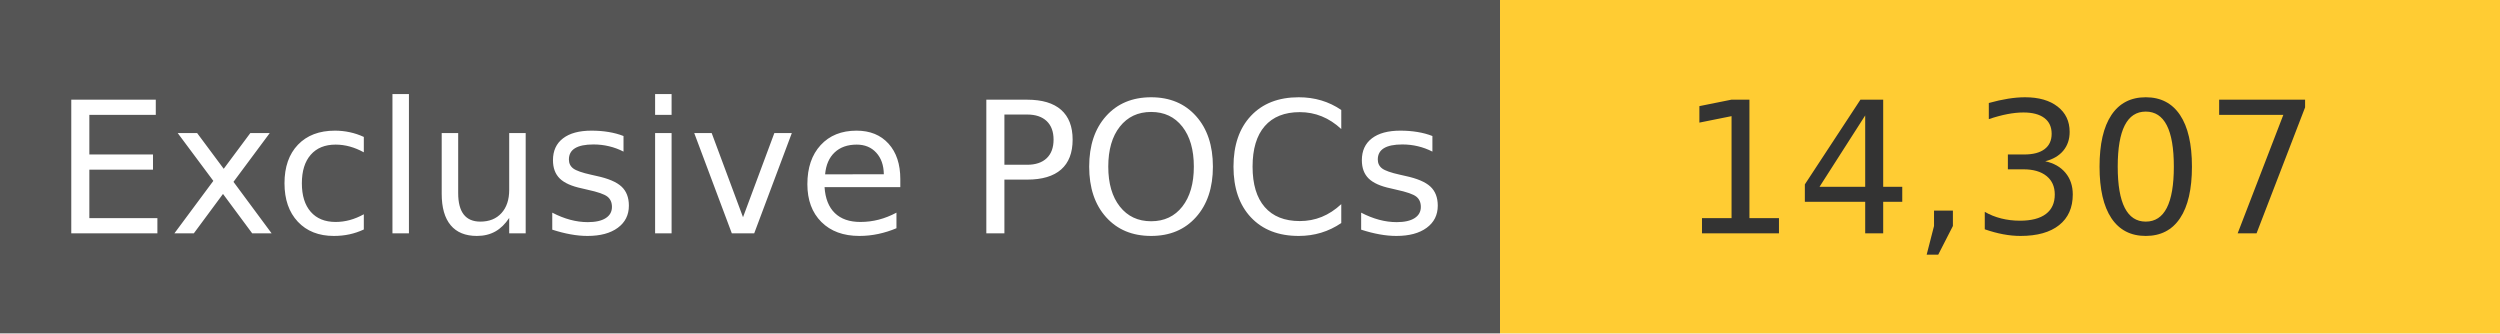
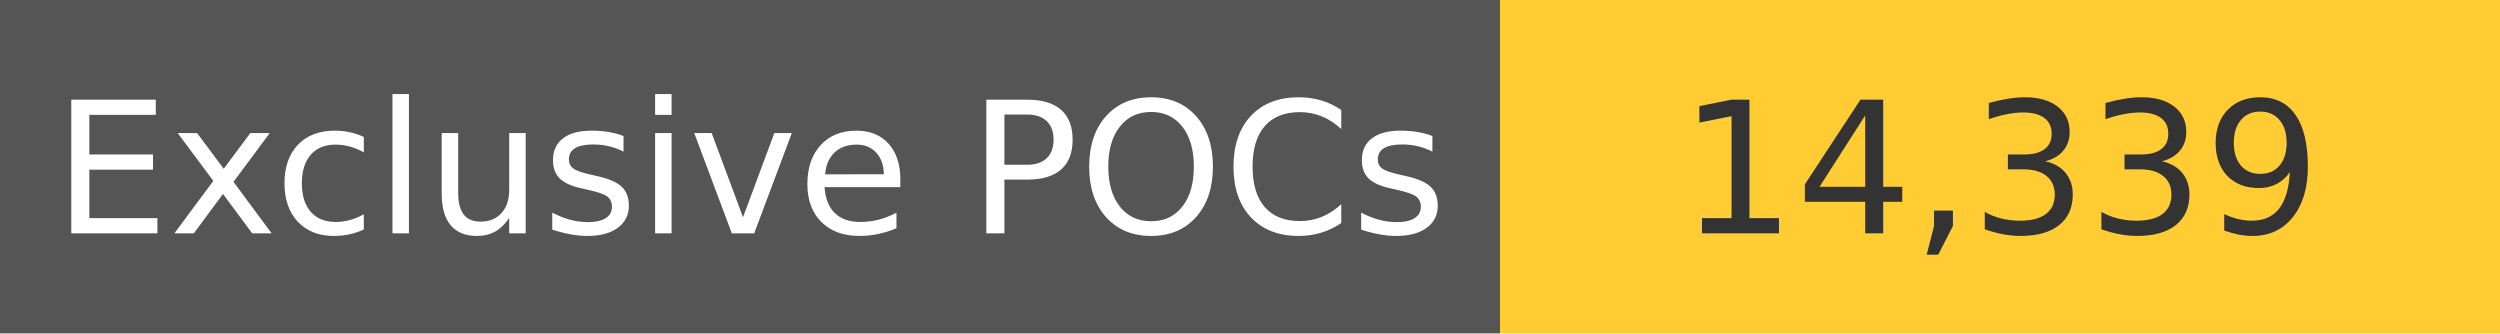
<svg xmlns="http://www.w3.org/2000/svg" width="150" height="20" role="img">
  <linearGradient id="s" x2="0" y2="100%">
    <stop offset="0" stop-color="#bbb" stop-opacity=".1" />
    <stop offset="1" stop-opacity=".1" />
  </linearGradient>
  <g>
    <rect width="90" height="20" fill="#555" />
    <rect x="90" width="267" height="20" fill="#ffcc33" />
  </g>
  <g fill="#fff" text-anchor="middle" font-family="Verdana,Geneva,DejaVu Sans,sans-serif" text-rendering="geometricPrecision" font-size="110">
    <text x="450" y="140" transform="scale(.1)" fill="#fff">
            Exclusive POCs
        </text>
    <text x="1200" y="140" transform="scale(.1)" fill="#333">
-             14,307
+             14,339
        </text>
  </g>
</svg>
